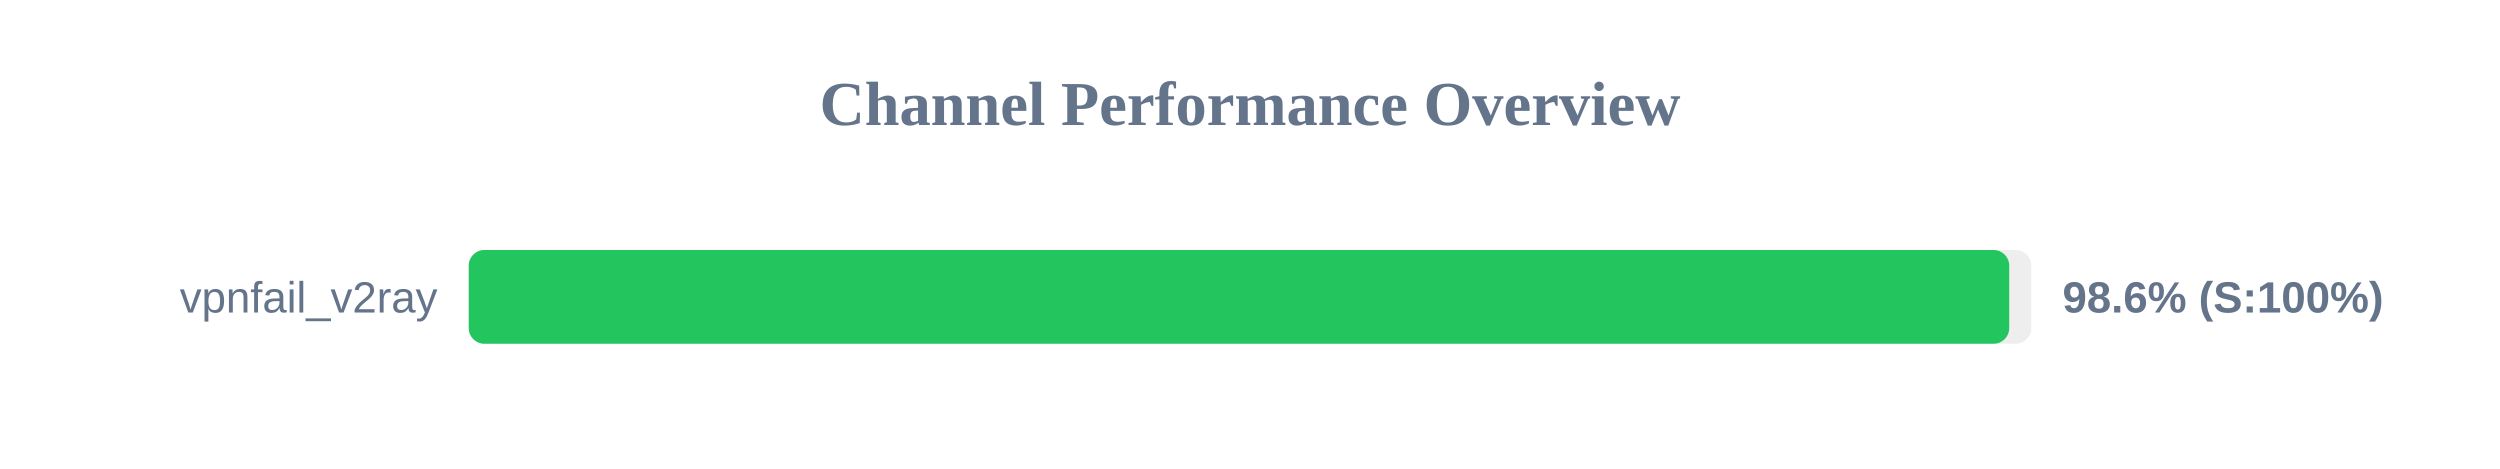
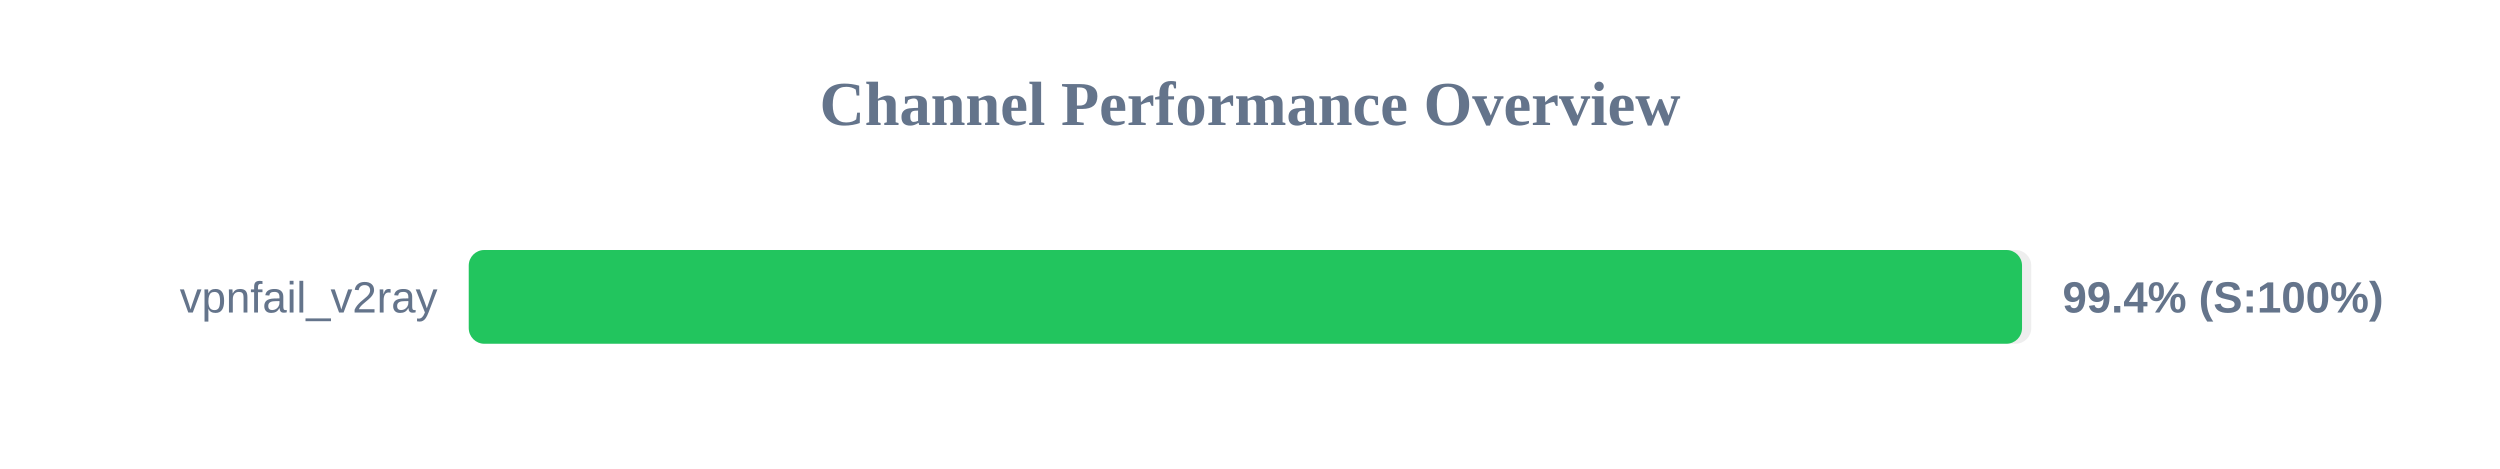
<svg xmlns="http://www.w3.org/2000/svg" width="800" height="150" version="1.1">
  <style>
        .row { font: 14px Arial; fill: #64748b; }
        .score { font: bold 14px Arial; fill: #64748b; }
    </style>
  <text x="400" y="40" text-anchor="middle" font-size="20px" font-weight="bold" fill="#64748b">Channel Performance Overview</text>
  <rect x="150" y="80" width="500" height="30" fill="#eee" rx="5" />
-   <rect x="150" y="80" width="492.95" height="30" fill="#22c55e" rx="5" />
+   <rect x="150" y="80" width="497.05" height="30" fill="#22c55e" rx="5" />
  <text x="140" y="100" text-anchor="end" class="row">vpnfail_v2ray</text>
-   <text x="660" y="100" text-anchor="start" class="score">98.6% (S:100%)</text>
+   <text x="660" y="100" text-anchor="start" class="score">99.4% (S:100%)</text>
</svg>
